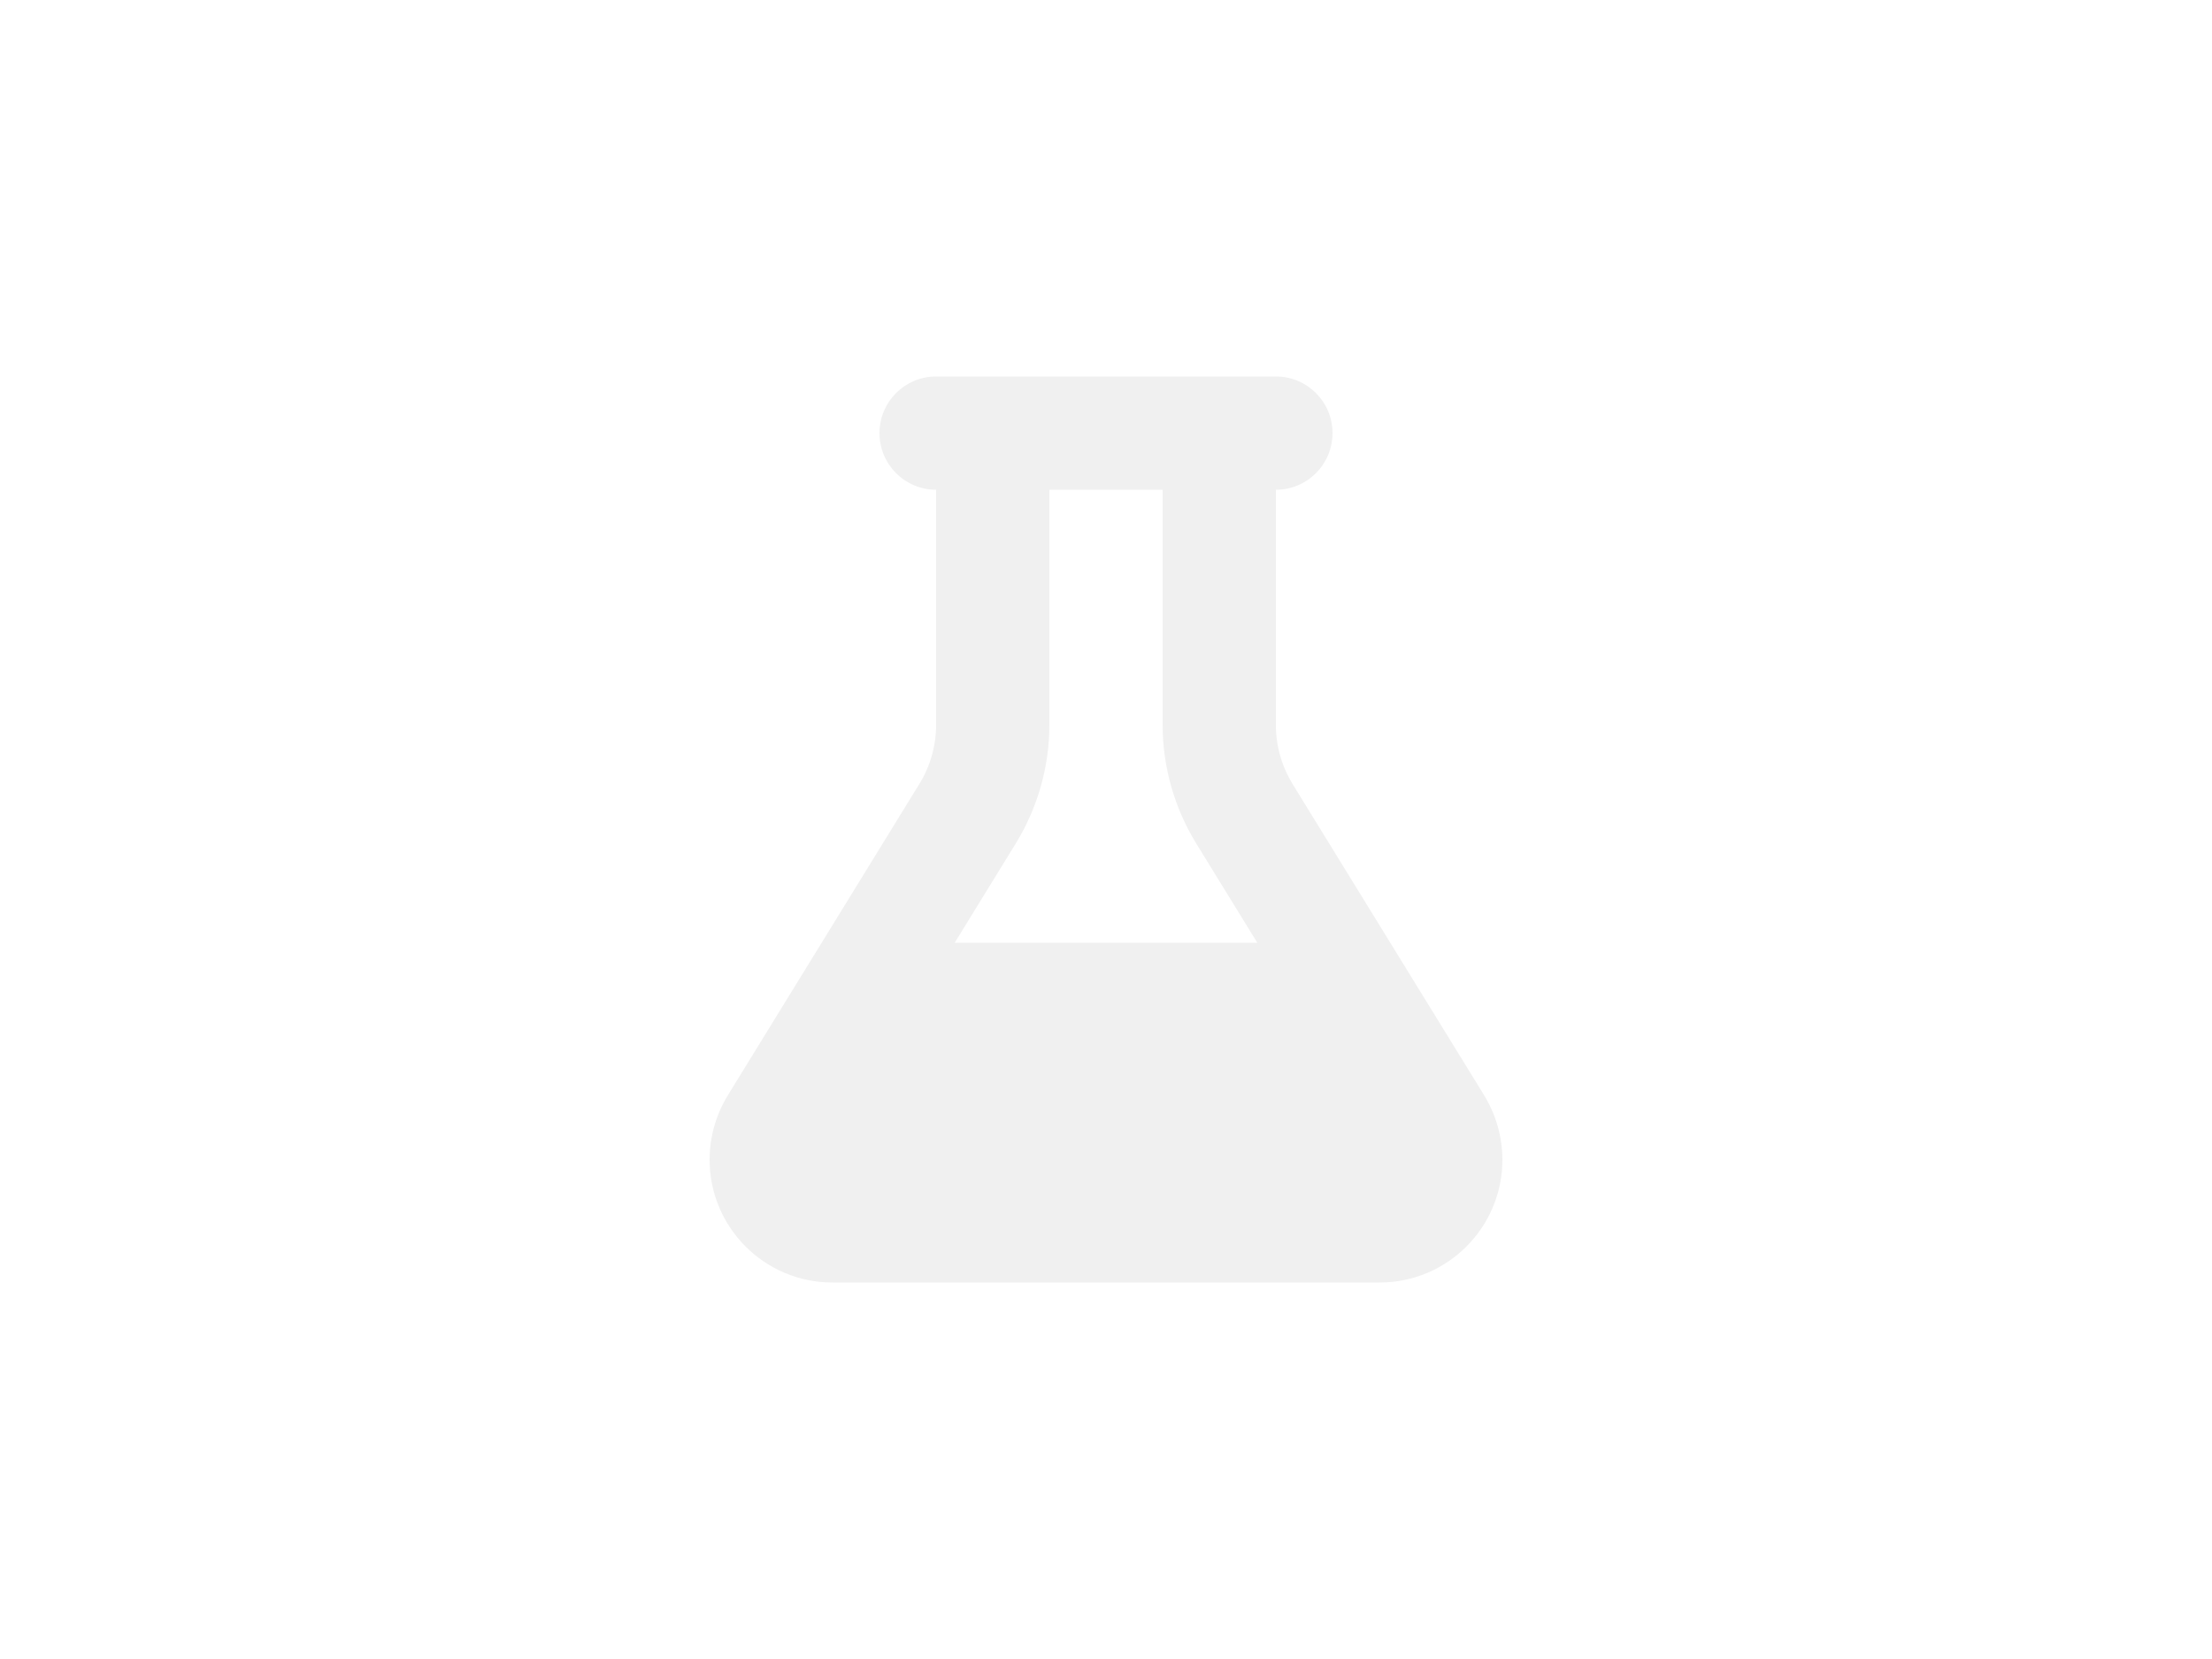
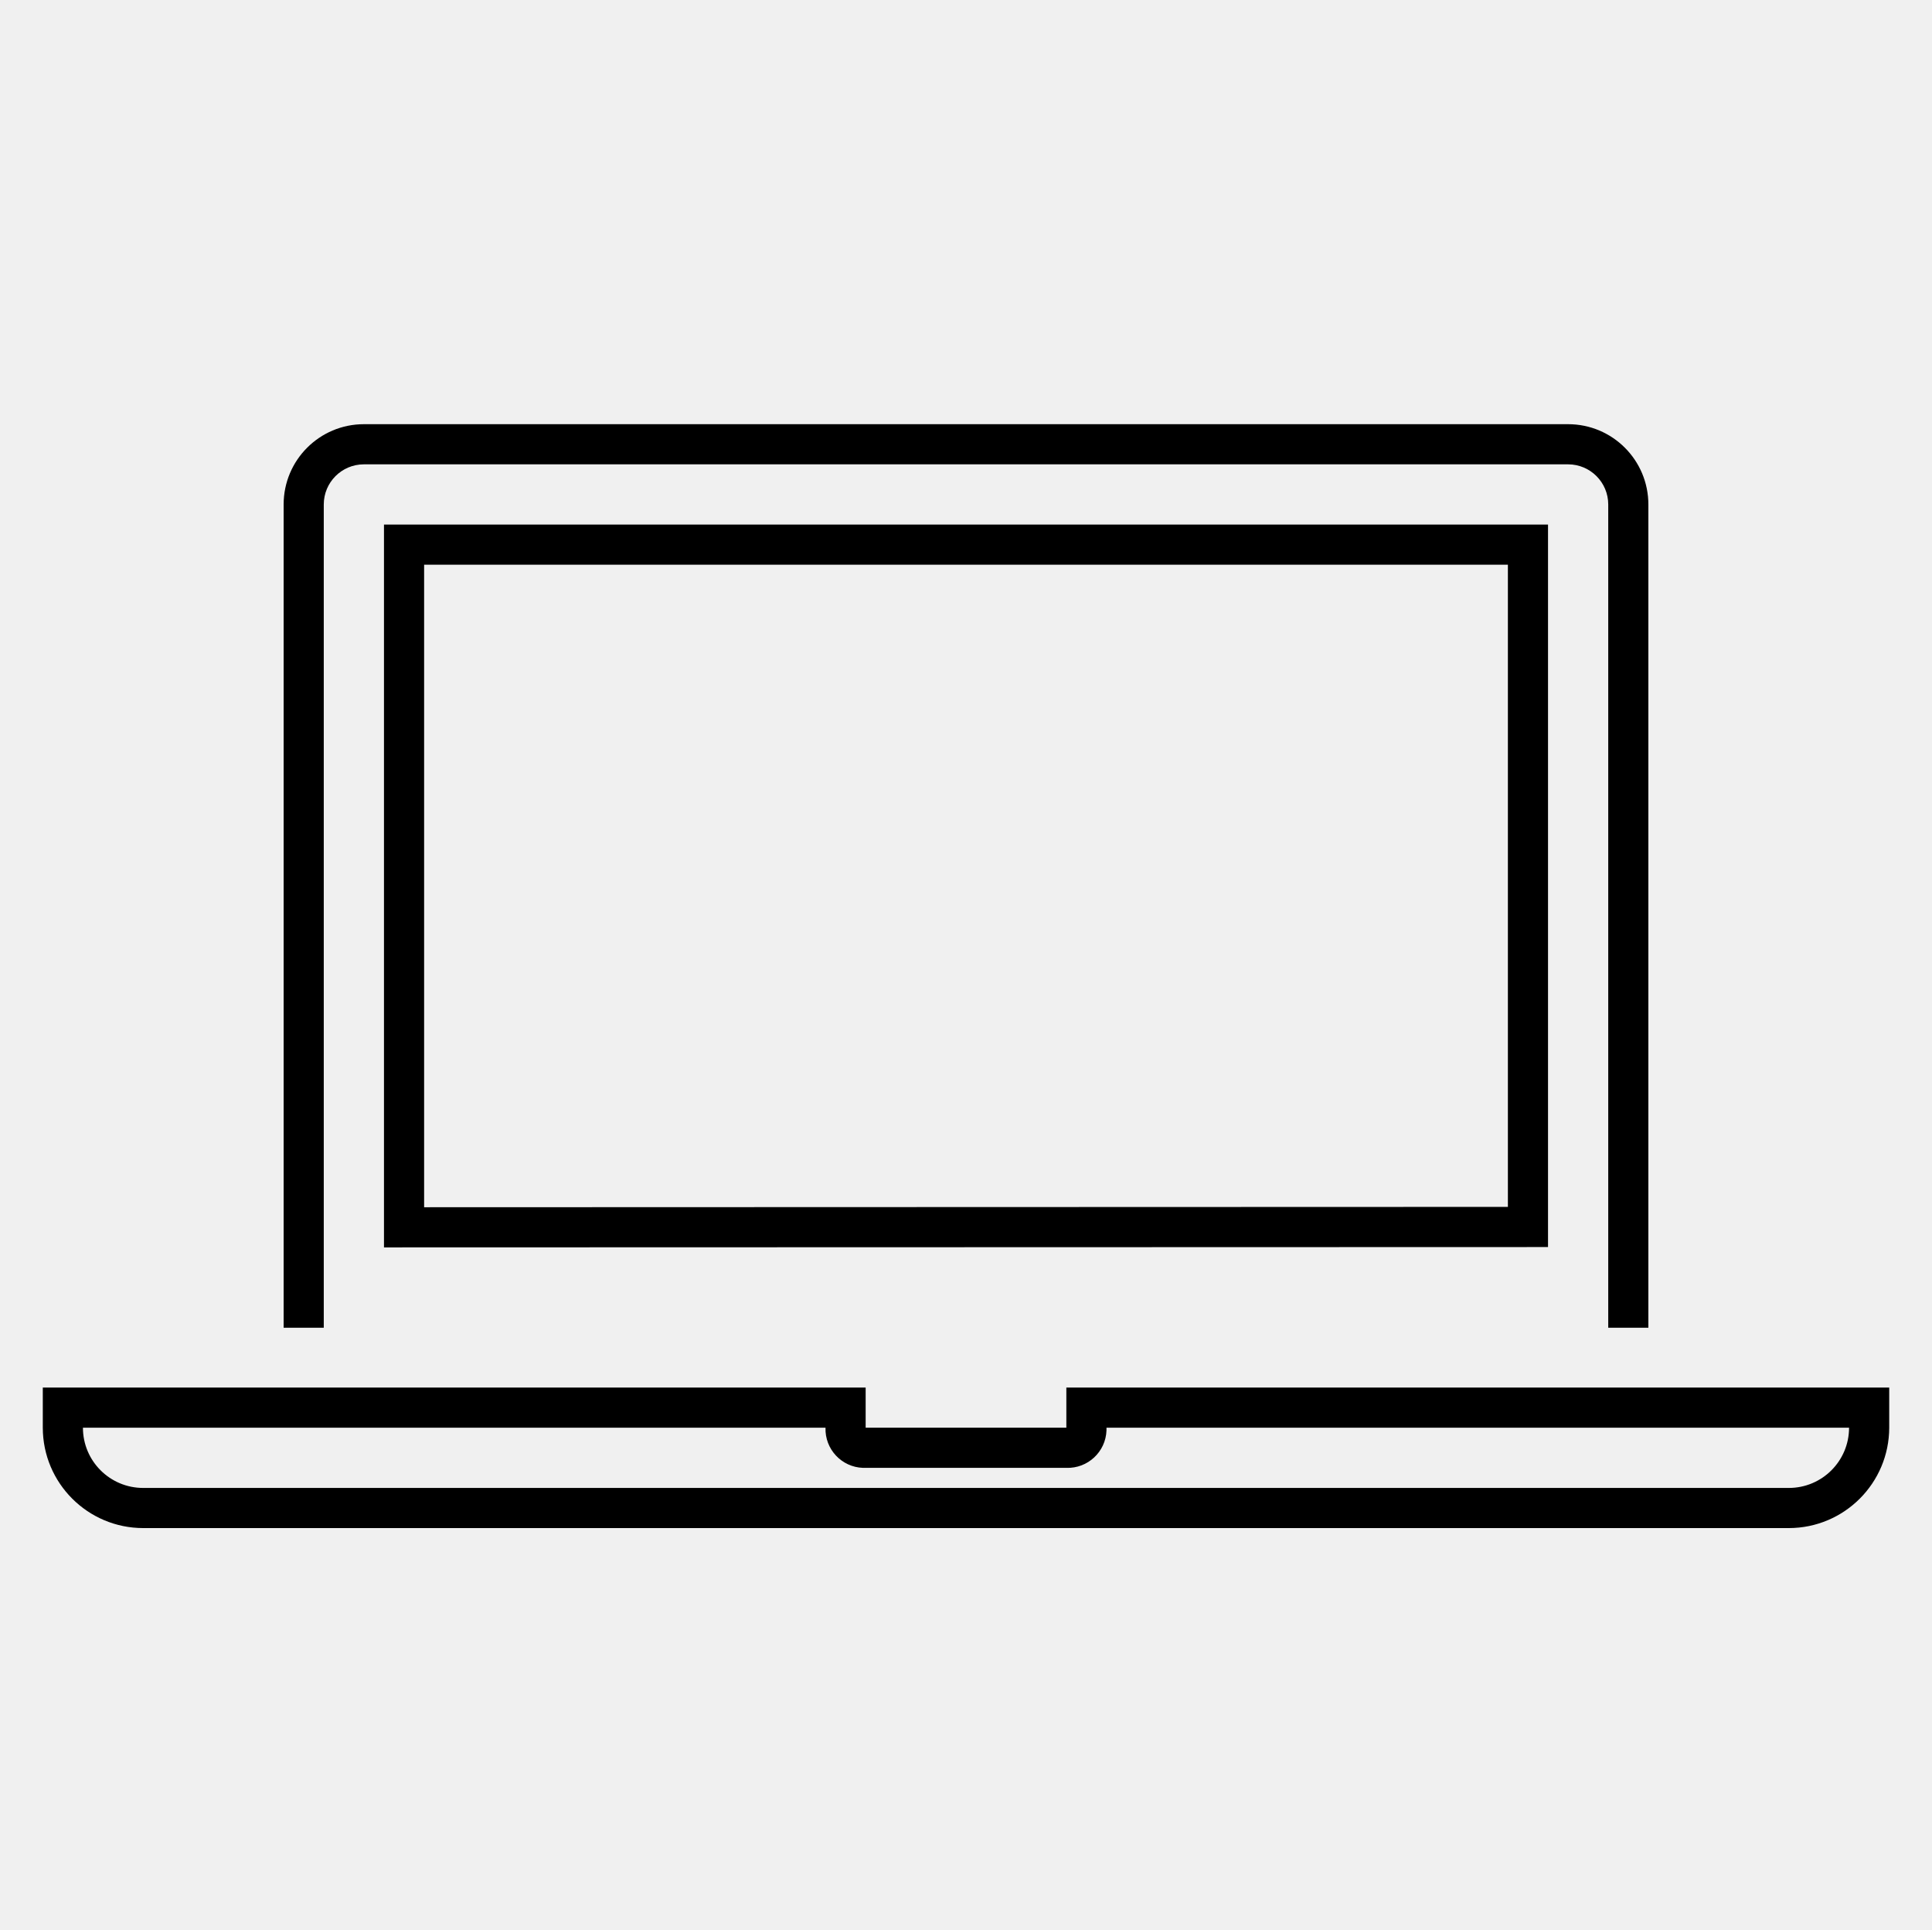
- <svg xmlns="http://www.w3.org/2000/svg" viewBox="0 0 1000 750">
-   <rect fill="white" x="0" y="0" width="1000" height="750" />
-   <path transform="translate(500, 375) scale(0.8) translate(-224, -256)" fill="#f0f0f0" d="M288 0H160 128C110.3 0 96 14.3 96 32s14.3 32 32 32V196.8c0 11.8-3.3 23.5-9.5 33.5L10.3 406.2C3.6 417.2 0 429.7 0 442.6C0 480.9 31.1 512 69.4 512H378.6c38.3 0 69.4-31.1 69.4-69.4c0-12.8-3.6-25.4-10.3-36.4L329.5 230.4c-6.2-10.1-9.5-21.7-9.5-33.5V64c17.7 0 32-14.3 32-32s-14.3-32-32-32H288zM192 196.8V64h64V196.8c0 23.7 6.6 46.9 19 67.1L309.5 320h-171L173 263.9c12.4-20.2 19-43.4 19-67.1z" />
+ <svg xmlns="http://www.w3.org/2000/svg" width="727" height="726" xml:space="preserve" overflow="hidden">
+   <g transform="translate(-565 -24)">
+     <g>
+       <g>
+         <g>
+           <g>
+             <path d="M1147.51 493.184 1147.51 221.354 709.49 221.354 709.49 493.305ZM724.594 236.458 1132.41 236.458 1132.41 478.072 724.594 478.201Z" fill="#000000" fill-rule="nonzero" fill-opacity="1" />
+             <path d="M686.833 213.802C686.833 205.46 693.595 198.698 701.938 198.698L1155.06 198.698C1163.4 198.698 1170.17 205.46 1170.17 213.802L1170.17 523.536 1185.27 523.536 1185.27 213.802C1185.27 197.119 1171.75 183.594 1155.06 183.594L701.938 183.594C685.254 183.594 671.729 197.119 671.729 213.802L671.729 523.536 686.833 523.536Z" fill="#000000" fill-rule="nonzero" fill-opacity="1" />
+             <path d="M966.26 546.048 966.26 561.153 890.74 561.153 890.74 546.048 581.104 546.048 581.104 561.153C581.129 581.997 598.02 598.888 618.865 598.913L1238.14 598.913C1258.98 598.888 1275.87 581.997 1275.9 561.153L1275.9 546.048ZM1238.14 583.809 618.865 583.809C606.352 583.809 596.208 573.666 596.208 561.153L875.635 561.153C875.36 569.218 881.675 575.981 889.74 576.257 890.073 576.268 890.407 576.268 890.74 576.257L966.26 576.257C974.326 576.532 981.089 570.217 981.365 562.152 981.376 561.819 981.376 561.486 981.365 561.153L1260.79 561.153C1260.79 573.666 1250.65 583.809 1238.14 583.809Z" fill="#000000" fill-rule="nonzero" fill-opacity="1" />
+           </g>
+         </g>
+       </g>
+     </g>
+   </g>
</svg>
